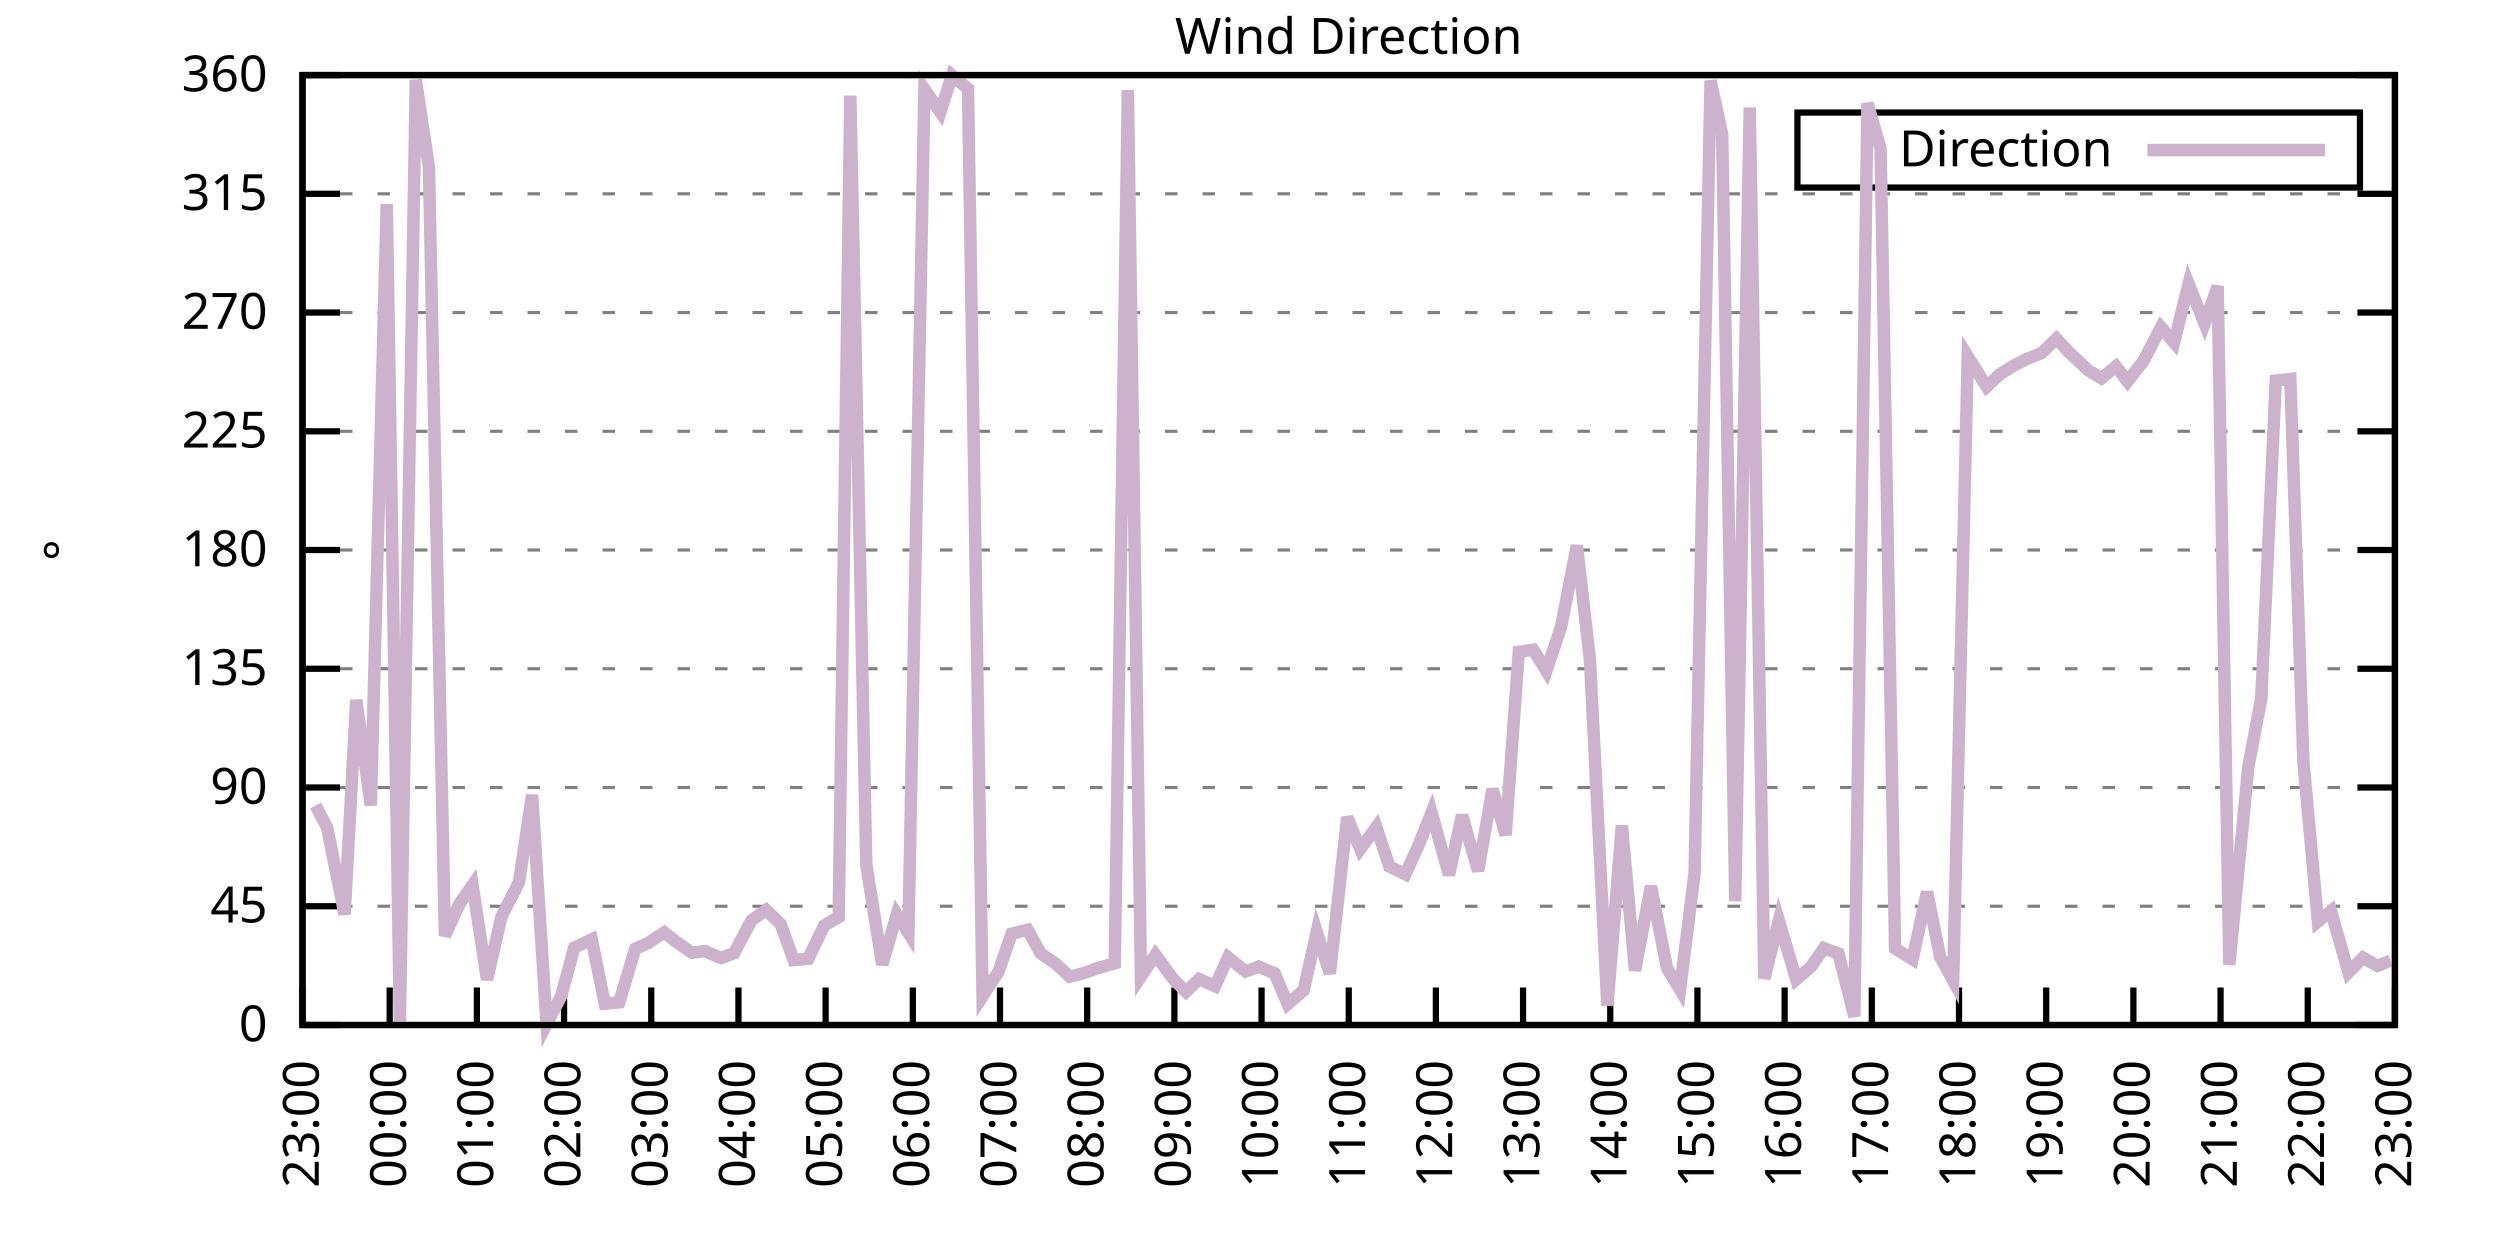
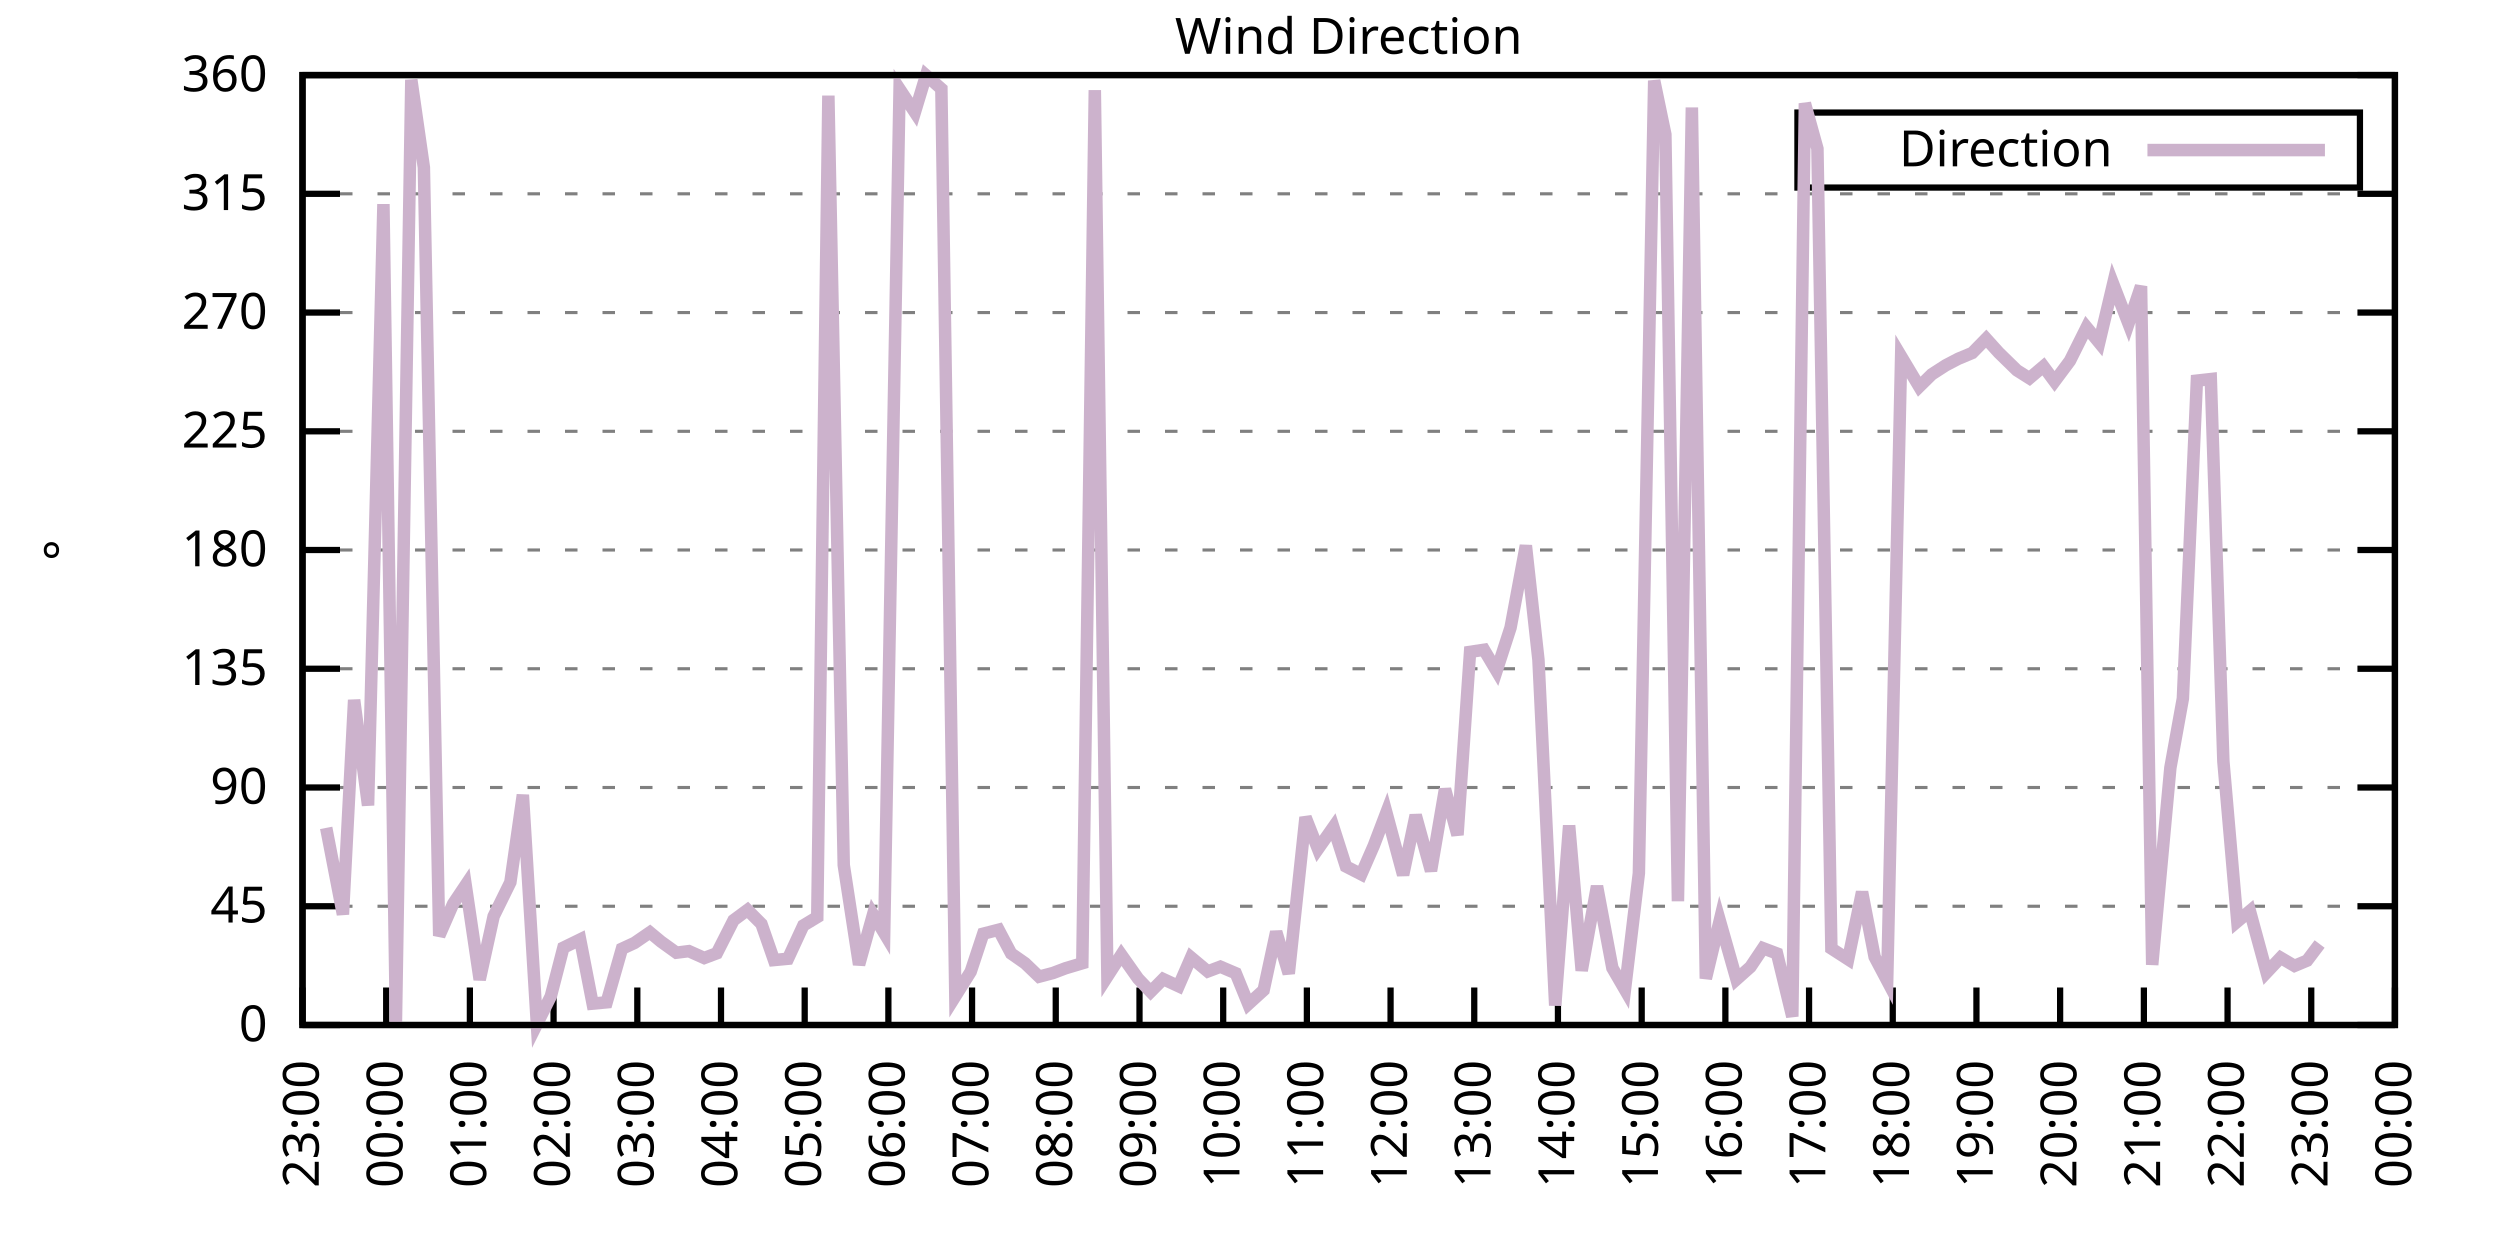
<svg xmlns="http://www.w3.org/2000/svg" xmlns:xlink="http://www.w3.org/1999/xlink" width="400" height="200" viewBox="0 0 400 200">
  <g id="gnuplot_canvas">
    <rect x="0" y="0" width="400" height="200" fill="none" />
    <defs>
      <circle id="gpDot" r="0.5" stroke-width="0.5" stroke="currentColor" />
      <path id="gpPt0" stroke-width="0.333" stroke="currentColor" d="M-1,0 h2 M0,-1 v2" />
      <path id="gpPt1" stroke-width="0.333" stroke="currentColor" d="M-1,-1 L1,1 M1,-1 L-1,1" />
      <path id="gpPt2" stroke-width="0.333" stroke="currentColor" d="M-1,0 L1,0 M0,-1 L0,1 M-1,-1 L1,1 M-1,1 L1,-1" />
      <rect id="gpPt3" stroke-width="0.333" stroke="currentColor" x="-1" y="-1" width="2" height="2" />
      <rect id="gpPt4" stroke-width="0.333" stroke="currentColor" fill="currentColor" x="-1" y="-1" width="2" height="2" />
      <circle id="gpPt5" stroke-width="0.333" stroke="currentColor" cx="0" cy="0" r="1" />
      <use xlink:href="#gpPt5" id="gpPt6" fill="currentColor" stroke="none" />
      <path id="gpPt7" stroke-width="0.333" stroke="currentColor" d="M0,-1.33 L-1.33,0.67 L1.33,0.67 z" />
      <use xlink:href="#gpPt7" id="gpPt8" fill="currentColor" stroke="none" />
      <use xlink:href="#gpPt7" id="gpPt9" stroke="currentColor" transform="rotate(180)" />
      <use xlink:href="#gpPt9" id="gpPt10" fill="currentColor" stroke="none" />
      <use xlink:href="#gpPt3" id="gpPt11" stroke="currentColor" transform="rotate(45)" />
      <use xlink:href="#gpPt11" id="gpPt12" fill="currentColor" stroke="none" />
      <path id="gpPt13" stroke-width="0.333" stroke="currentColor" d="M0,1.330 L1.265,0.411 L0.782,-1.067 L-0.782,-1.076 L-1.265,0.411 z" />
      <use xlink:href="#gpPt13" id="gpPt14" fill="currentColor" stroke="none" />
      <filter id="textbox" filterUnits="objectBoundingBox" x="0" y="0" height="1" width="1">
        <feFlood flood-color="white" flood-opacity="1" result="bgnd" />
        <feComposite in="SourceGraphic" in2="bgnd" operator="atop" />
      </filter>
      <filter id="greybox" filterUnits="objectBoundingBox" x="0" y="0" height="1" width="1">
        <feFlood flood-color="lightgrey" flood-opacity="1" result="grey" />
        <feComposite in="SourceGraphic" in2="grey" operator="atop" />
      </filter>
    </defs>
    <g fill="none" color="white" stroke="currentColor" stroke-width="1.00" stroke-linecap="butt" stroke-linejoin="miter">
</g>
    <g fill="none" color="black" stroke="currentColor" stroke-width="1.00" stroke-linecap="butt" stroke-linejoin="miter">
      <g stroke="none" shape-rendering="crispEdges">
        <polygon fill="rgb(255, 255, 255)" points="48.40,164.00 383.18,164.00 383.18,12.02 48.40,12.02 " />
      </g>
    </g>
    <g fill="none" color="black" stroke="currentColor" stroke-width="1.00" stroke-linecap="butt" stroke-linejoin="miter">
</g>
    <g fill="none" color="black" stroke="black" stroke-width="0.50" stroke-linecap="butt" stroke-linejoin="miter">
</g>
    <g fill="none" color="gray" stroke="currentColor" stroke-width="0.50" stroke-linecap="butt" stroke-linejoin="miter">
      <path stroke="gray" stroke-dasharray="2,4" class="gridline" d="M48.40,164.00 L383.19,164.00  " />
    </g>
    <g fill="none" color="gray" stroke="gray" stroke-width="1.00" stroke-linecap="butt" stroke-linejoin="miter">
</g>
    <g fill="none" color="black" stroke="currentColor" stroke-width="1.00" stroke-linecap="butt" stroke-linejoin="miter">
      <path stroke="black" d="M48.40,164.00 L54.40,164.00 M383.19,164.00 L377.19,164.00  " />
      <g transform="translate(42.80,166.60)" stroke="none" fill="black" font-family="Sans" font-size="8.00" text-anchor="end">
        <text>
          <tspan font-family="Sans"> 0</tspan>
        </text>
      </g>
    </g>
    <g fill="none" color="black" stroke="currentColor" stroke-width="1.00" stroke-linecap="butt" stroke-linejoin="miter">
</g>
    <g fill="none" color="black" stroke="black" stroke-width="0.50" stroke-linecap="butt" stroke-linejoin="miter">
</g>
    <g fill="none" color="gray" stroke="currentColor" stroke-width="0.50" stroke-linecap="butt" stroke-linejoin="miter">
      <path stroke="gray" stroke-dasharray="2,4" class="gridline" d="M48.40,145.00 L383.19,145.00  " />
    </g>
    <g fill="none" color="gray" stroke="gray" stroke-width="1.00" stroke-linecap="butt" stroke-linejoin="miter">
</g>
    <g fill="none" color="black" stroke="currentColor" stroke-width="1.00" stroke-linecap="butt" stroke-linejoin="miter">
      <path stroke="black" d="M48.40,145.00 L54.40,145.00 M383.19,145.00 L377.19,145.00  " />
      <g transform="translate(42.80,147.60)" stroke="none" fill="black" font-family="Sans" font-size="8.00" text-anchor="end">
        <text>
          <tspan font-family="Sans"> 45</tspan>
        </text>
      </g>
    </g>
    <g fill="none" color="black" stroke="currentColor" stroke-width="1.00" stroke-linecap="butt" stroke-linejoin="miter">
</g>
    <g fill="none" color="black" stroke="black" stroke-width="0.50" stroke-linecap="butt" stroke-linejoin="miter">
</g>
    <g fill="none" color="gray" stroke="currentColor" stroke-width="0.50" stroke-linecap="butt" stroke-linejoin="miter">
      <path stroke="gray" stroke-dasharray="2,4" class="gridline" d="M48.40,126.00 L383.19,126.00  " />
    </g>
    <g fill="none" color="gray" stroke="gray" stroke-width="1.00" stroke-linecap="butt" stroke-linejoin="miter">
</g>
    <g fill="none" color="black" stroke="currentColor" stroke-width="1.00" stroke-linecap="butt" stroke-linejoin="miter">
      <path stroke="black" d="M48.40,126.00 L54.40,126.00 M383.19,126.00 L377.19,126.00  " />
      <g transform="translate(42.80,128.60)" stroke="none" fill="black" font-family="Sans" font-size="8.00" text-anchor="end">
        <text>
          <tspan font-family="Sans"> 90</tspan>
        </text>
      </g>
    </g>
    <g fill="none" color="black" stroke="currentColor" stroke-width="1.00" stroke-linecap="butt" stroke-linejoin="miter">
</g>
    <g fill="none" color="black" stroke="black" stroke-width="0.50" stroke-linecap="butt" stroke-linejoin="miter">
</g>
    <g fill="none" color="gray" stroke="currentColor" stroke-width="0.50" stroke-linecap="butt" stroke-linejoin="miter">
      <path stroke="gray" stroke-dasharray="2,4" class="gridline" d="M48.40,107.00 L383.19,107.00  " />
    </g>
    <g fill="none" color="gray" stroke="gray" stroke-width="1.00" stroke-linecap="butt" stroke-linejoin="miter">
</g>
    <g fill="none" color="black" stroke="currentColor" stroke-width="1.00" stroke-linecap="butt" stroke-linejoin="miter">
      <path stroke="black" d="M48.40,107.00 L54.40,107.00 M383.19,107.00 L377.19,107.00  " />
      <g transform="translate(42.80,109.60)" stroke="none" fill="black" font-family="Sans" font-size="8.00" text-anchor="end">
        <text>
          <tspan font-family="Sans"> 135</tspan>
        </text>
      </g>
    </g>
    <g fill="none" color="black" stroke="currentColor" stroke-width="1.00" stroke-linecap="butt" stroke-linejoin="miter">
</g>
    <g fill="none" color="black" stroke="black" stroke-width="0.50" stroke-linecap="butt" stroke-linejoin="miter">
</g>
    <g fill="none" color="gray" stroke="currentColor" stroke-width="0.50" stroke-linecap="butt" stroke-linejoin="miter">
      <path stroke="gray" stroke-dasharray="2,4" class="gridline" d="M48.40,88.00 L383.19,88.00  " />
    </g>
    <g fill="none" color="gray" stroke="gray" stroke-width="1.00" stroke-linecap="butt" stroke-linejoin="miter">
</g>
    <g fill="none" color="black" stroke="currentColor" stroke-width="1.00" stroke-linecap="butt" stroke-linejoin="miter">
      <path stroke="black" d="M48.40,88.00 L54.40,88.00 M383.19,88.00 L377.19,88.00  " />
      <g transform="translate(42.80,90.60)" stroke="none" fill="black" font-family="Sans" font-size="8.00" text-anchor="end">
        <text>
          <tspan font-family="Sans"> 180</tspan>
        </text>
      </g>
    </g>
    <g fill="none" color="black" stroke="currentColor" stroke-width="1.00" stroke-linecap="butt" stroke-linejoin="miter">
</g>
    <g fill="none" color="black" stroke="black" stroke-width="0.50" stroke-linecap="butt" stroke-linejoin="miter">
</g>
    <g fill="none" color="gray" stroke="currentColor" stroke-width="0.50" stroke-linecap="butt" stroke-linejoin="miter">
      <path stroke="gray" stroke-dasharray="2,4" class="gridline" d="M48.40,69.01 L383.19,69.01  " />
    </g>
    <g fill="none" color="gray" stroke="gray" stroke-width="1.00" stroke-linecap="butt" stroke-linejoin="miter">
</g>
    <g fill="none" color="black" stroke="currentColor" stroke-width="1.00" stroke-linecap="butt" stroke-linejoin="miter">
      <path stroke="black" d="M48.40,69.01 L54.40,69.01 M383.19,69.01 L377.19,69.01  " />
      <g transform="translate(42.80,71.61)" stroke="none" fill="black" font-family="Sans" font-size="8.00" text-anchor="end">
        <text>
          <tspan font-family="Sans"> 225</tspan>
        </text>
      </g>
    </g>
    <g fill="none" color="black" stroke="currentColor" stroke-width="1.00" stroke-linecap="butt" stroke-linejoin="miter">
</g>
    <g fill="none" color="black" stroke="black" stroke-width="0.50" stroke-linecap="butt" stroke-linejoin="miter">
</g>
    <g fill="none" color="gray" stroke="currentColor" stroke-width="0.50" stroke-linecap="butt" stroke-linejoin="miter">
      <path stroke="gray" stroke-dasharray="2,4" class="gridline" d="M48.40,50.01 L383.19,50.01  " />
    </g>
    <g fill="none" color="gray" stroke="gray" stroke-width="1.00" stroke-linecap="butt" stroke-linejoin="miter">
</g>
    <g fill="none" color="black" stroke="currentColor" stroke-width="1.00" stroke-linecap="butt" stroke-linejoin="miter">
      <path stroke="black" d="M48.40,50.01 L54.40,50.01 M383.19,50.01 L377.19,50.01  " />
      <g transform="translate(42.80,52.61)" stroke="none" fill="black" font-family="Sans" font-size="8.00" text-anchor="end">
        <text>
          <tspan font-family="Sans"> 270</tspan>
        </text>
      </g>
    </g>
    <g fill="none" color="black" stroke="currentColor" stroke-width="1.00" stroke-linecap="butt" stroke-linejoin="miter">
</g>
    <g fill="none" color="black" stroke="black" stroke-width="0.50" stroke-linecap="butt" stroke-linejoin="miter">
</g>
    <g fill="none" color="gray" stroke="currentColor" stroke-width="0.50" stroke-linecap="butt" stroke-linejoin="miter">
      <path stroke="gray" stroke-dasharray="2,4" class="gridline" d="M48.40,31.01 L383.19,31.01  " />
    </g>
    <g fill="none" color="gray" stroke="gray" stroke-width="1.00" stroke-linecap="butt" stroke-linejoin="miter">
</g>
    <g fill="none" color="black" stroke="currentColor" stroke-width="1.00" stroke-linecap="butt" stroke-linejoin="miter">
      <path stroke="black" d="M48.40,31.01 L54.40,31.01 M383.19,31.01 L377.19,31.01  " />
      <g transform="translate(42.80,33.61)" stroke="none" fill="black" font-family="Sans" font-size="8.00" text-anchor="end">
        <text>
          <tspan font-family="Sans"> 315</tspan>
        </text>
      </g>
    </g>
    <g fill="none" color="black" stroke="currentColor" stroke-width="1.00" stroke-linecap="butt" stroke-linejoin="miter">
</g>
    <g fill="none" color="black" stroke="black" stroke-width="0.50" stroke-linecap="butt" stroke-linejoin="miter">
</g>
    <g fill="none" color="gray" stroke="currentColor" stroke-width="0.50" stroke-linecap="butt" stroke-linejoin="miter">
      <path stroke="gray" stroke-dasharray="2,4" class="gridline" d="M48.40,12.01 L383.19,12.01  " />
    </g>
    <g fill="none" color="gray" stroke="gray" stroke-width="1.00" stroke-linecap="butt" stroke-linejoin="miter">
</g>
    <g fill="none" color="black" stroke="currentColor" stroke-width="1.00" stroke-linecap="butt" stroke-linejoin="miter">
      <path stroke="black" d="M48.40,12.01 L54.40,12.01 M383.19,12.01 L377.19,12.01  " />
      <g transform="translate(42.80,14.61)" stroke="none" fill="black" font-family="Sans" font-size="8.00" text-anchor="end">
        <text>
          <tspan font-family="Sans"> 360</tspan>
        </text>
      </g>
    </g>
    <g fill="none" color="black" stroke="currentColor" stroke-width="1.00" stroke-linecap="butt" stroke-linejoin="miter">
      <path stroke="black" d="M48.40,164.00 L48.40,158.00  " />
      <g transform="translate(51.00,169.60) rotate(270.00)" stroke="none" fill="black" font-family="Sans" font-size="8.00" text-anchor="end">
        <text>
          <tspan font-family="Sans">23:00</tspan>
        </text>
      </g>
    </g>
    <g fill="none" color="black" stroke="currentColor" stroke-width="1.00" stroke-linecap="butt" stroke-linejoin="miter">
-       <path stroke="black" d="M62.35,164.00 L62.35,158.00  " />
-       <g transform="translate(64.95,169.60) rotate(270.00)" stroke="none" fill="black" font-family="Sans" font-size="8.00" text-anchor="end">
+       <path stroke="black" d="M61.79,164.00 L61.79,158.00  " />
+       <g transform="translate(64.39,169.60) rotate(270.00)" stroke="none" fill="black" font-family="Sans" font-size="8.00" text-anchor="end">
        <text>
          <tspan font-family="Sans">00:00</tspan>
        </text>
      </g>
    </g>
    <g fill="none" color="black" stroke="currentColor" stroke-width="1.00" stroke-linecap="butt" stroke-linejoin="miter">
-       <path stroke="black" d="M76.30,164.00 L76.30,158.00  " />
-       <g transform="translate(78.90,169.60) rotate(270.00)" stroke="none" fill="black" font-family="Sans" font-size="8.00" text-anchor="end">
+       <path stroke="black" d="M75.18,164.00 L75.18,158.00  " />
+       <g transform="translate(77.78,169.60) rotate(270.00)" stroke="none" fill="black" font-family="Sans" font-size="8.00" text-anchor="end">
        <text>
          <tspan font-family="Sans">01:00</tspan>
        </text>
      </g>
    </g>
    <g fill="none" color="black" stroke="currentColor" stroke-width="1.00" stroke-linecap="butt" stroke-linejoin="miter">
-       <path stroke="black" d="M90.25,164.00 L90.25,158.00  " />
-       <g transform="translate(92.85,169.60) rotate(270.00)" stroke="none" fill="black" font-family="Sans" font-size="8.00" text-anchor="end">
+       <path stroke="black" d="M88.57,164.00 L88.57,158.00  " />
+       <g transform="translate(91.17,169.60) rotate(270.00)" stroke="none" fill="black" font-family="Sans" font-size="8.00" text-anchor="end">
        <text>
          <tspan font-family="Sans">02:00</tspan>
        </text>
      </g>
    </g>
    <g fill="none" color="black" stroke="currentColor" stroke-width="1.00" stroke-linecap="butt" stroke-linejoin="miter">
-       <path stroke="black" d="M104.20,164.00 L104.20,158.00  " />
-       <g transform="translate(106.80,169.60) rotate(270.00)" stroke="none" fill="black" font-family="Sans" font-size="8.00" text-anchor="end">
+       <path stroke="black" d="M101.97,164.00 L101.97,158.00  " />
+       <g transform="translate(104.57,169.60) rotate(270.00)" stroke="none" fill="black" font-family="Sans" font-size="8.00" text-anchor="end">
        <text>
          <tspan font-family="Sans">03:00</tspan>
        </text>
      </g>
    </g>
    <g fill="none" color="black" stroke="currentColor" stroke-width="1.00" stroke-linecap="butt" stroke-linejoin="miter">
-       <path stroke="black" d="M118.15,164.00 L118.15,158.00  " />
-       <g transform="translate(120.75,169.60) rotate(270.00)" stroke="none" fill="black" font-family="Sans" font-size="8.00" text-anchor="end">
+       <path stroke="black" d="M115.36,164.00 L115.36,158.00  " />
+       <g transform="translate(117.96,169.60) rotate(270.00)" stroke="none" fill="black" font-family="Sans" font-size="8.00" text-anchor="end">
        <text>
          <tspan font-family="Sans">04:00</tspan>
        </text>
      </g>
    </g>
    <g fill="none" color="black" stroke="currentColor" stroke-width="1.00" stroke-linecap="butt" stroke-linejoin="miter">
-       <path stroke="black" d="M132.10,164.00 L132.10,158.00  " />
-       <g transform="translate(134.70,169.60) rotate(270.00)" stroke="none" fill="black" font-family="Sans" font-size="8.00" text-anchor="end">
+       <path stroke="black" d="M128.75,164.00 L128.75,158.00  " />
+       <g transform="translate(131.35,169.60) rotate(270.00)" stroke="none" fill="black" font-family="Sans" font-size="8.00" text-anchor="end">
        <text>
          <tspan font-family="Sans">05:00</tspan>
        </text>
      </g>
    </g>
    <g fill="none" color="black" stroke="currentColor" stroke-width="1.00" stroke-linecap="butt" stroke-linejoin="miter">
-       <path stroke="black" d="M146.05,164.00 L146.05,158.00  " />
-       <g transform="translate(148.65,169.60) rotate(270.00)" stroke="none" fill="black" font-family="Sans" font-size="8.00" text-anchor="end">
+       <path stroke="black" d="M142.14,164.00 L142.14,158.00  " />
+       <g transform="translate(144.74,169.60) rotate(270.00)" stroke="none" fill="black" font-family="Sans" font-size="8.00" text-anchor="end">
        <text>
          <tspan font-family="Sans">06:00</tspan>
        </text>
      </g>
    </g>
    <g fill="none" color="black" stroke="currentColor" stroke-width="1.00" stroke-linecap="butt" stroke-linejoin="miter">
-       <path stroke="black" d="M160.00,164.00 L160.00,158.00  " />
-       <g transform="translate(162.60,169.60) rotate(270.00)" stroke="none" fill="black" font-family="Sans" font-size="8.00" text-anchor="end">
+       <path stroke="black" d="M155.53,164.00 L155.53,158.00  " />
+       <g transform="translate(158.13,169.60) rotate(270.00)" stroke="none" fill="black" font-family="Sans" font-size="8.00" text-anchor="end">
        <text>
          <tspan font-family="Sans">07:00</tspan>
        </text>
      </g>
    </g>
    <g fill="none" color="black" stroke="currentColor" stroke-width="1.00" stroke-linecap="butt" stroke-linejoin="miter">
-       <path stroke="black" d="M173.95,164.00 L173.95,158.00  " />
-       <g transform="translate(176.55,169.60) rotate(270.00)" stroke="none" fill="black" font-family="Sans" font-size="8.00" text-anchor="end">
+       <path stroke="black" d="M168.92,164.00 L168.92,158.00  " />
+       <g transform="translate(171.52,169.60) rotate(270.00)" stroke="none" fill="black" font-family="Sans" font-size="8.00" text-anchor="end">
        <text>
          <tspan font-family="Sans">08:00</tspan>
        </text>
      </g>
    </g>
    <g fill="none" color="black" stroke="currentColor" stroke-width="1.00" stroke-linecap="butt" stroke-linejoin="miter">
-       <path stroke="black" d="M187.90,164.00 L187.90,158.00  " />
-       <g transform="translate(190.50,169.60) rotate(270.00)" stroke="none" fill="black" font-family="Sans" font-size="8.00" text-anchor="end">
+       <path stroke="black" d="M182.32,164.00 L182.32,158.00  " />
+       <g transform="translate(184.92,169.60) rotate(270.00)" stroke="none" fill="black" font-family="Sans" font-size="8.00" text-anchor="end">
        <text>
          <tspan font-family="Sans">09:00</tspan>
        </text>
      </g>
    </g>
    <g fill="none" color="black" stroke="currentColor" stroke-width="1.00" stroke-linecap="butt" stroke-linejoin="miter">
-       <path stroke="black" d="M201.85,164.00 L201.85,158.00  " />
-       <g transform="translate(204.45,169.60) rotate(270.00)" stroke="none" fill="black" font-family="Sans" font-size="8.00" text-anchor="end">
+       <path stroke="black" d="M195.71,164.00 L195.71,158.00  " />
+       <g transform="translate(198.31,169.60) rotate(270.00)" stroke="none" fill="black" font-family="Sans" font-size="8.00" text-anchor="end">
        <text>
          <tspan font-family="Sans">10:00</tspan>
        </text>
      </g>
    </g>
    <g fill="none" color="black" stroke="currentColor" stroke-width="1.00" stroke-linecap="butt" stroke-linejoin="miter">
-       <path stroke="black" d="M215.80,164.00 L215.80,158.00  " />
-       <g transform="translate(218.40,169.60) rotate(270.00)" stroke="none" fill="black" font-family="Sans" font-size="8.00" text-anchor="end">
+       <path stroke="black" d="M209.10,164.00 L209.10,158.00  " />
+       <g transform="translate(211.70,169.60) rotate(270.00)" stroke="none" fill="black" font-family="Sans" font-size="8.00" text-anchor="end">
        <text>
          <tspan font-family="Sans">11:00</tspan>
        </text>
      </g>
    </g>
    <g fill="none" color="black" stroke="currentColor" stroke-width="1.00" stroke-linecap="butt" stroke-linejoin="miter">
-       <path stroke="black" d="M229.74,164.00 L229.74,158.00  " />
-       <g transform="translate(232.34,169.60) rotate(270.00)" stroke="none" fill="black" font-family="Sans" font-size="8.00" text-anchor="end">
+       <path stroke="black" d="M222.49,164.00 L222.49,158.00  " />
+       <g transform="translate(225.09,169.60) rotate(270.00)" stroke="none" fill="black" font-family="Sans" font-size="8.00" text-anchor="end">
        <text>
          <tspan font-family="Sans">12:00</tspan>
        </text>
      </g>
    </g>
    <g fill="none" color="black" stroke="currentColor" stroke-width="1.00" stroke-linecap="butt" stroke-linejoin="miter">
-       <path stroke="black" d="M243.69,164.00 L243.69,158.00  " />
-       <g transform="translate(246.29,169.60) rotate(270.00)" stroke="none" fill="black" font-family="Sans" font-size="8.00" text-anchor="end">
+       <path stroke="black" d="M235.88,164.00 L235.88,158.00  " />
+       <g transform="translate(238.48,169.60) rotate(270.00)" stroke="none" fill="black" font-family="Sans" font-size="8.00" text-anchor="end">
        <text>
          <tspan font-family="Sans">13:00</tspan>
        </text>
      </g>
    </g>
    <g fill="none" color="black" stroke="currentColor" stroke-width="1.00" stroke-linecap="butt" stroke-linejoin="miter">
-       <path stroke="black" d="M257.64,164.00 L257.64,158.00  " />
-       <g transform="translate(260.24,169.60) rotate(270.00)" stroke="none" fill="black" font-family="Sans" font-size="8.00" text-anchor="end">
+       <path stroke="black" d="M249.27,164.00 L249.27,158.00  " />
+       <g transform="translate(251.87,169.60) rotate(270.00)" stroke="none" fill="black" font-family="Sans" font-size="8.00" text-anchor="end">
        <text>
          <tspan font-family="Sans">14:00</tspan>
        </text>
      </g>
    </g>
    <g fill="none" color="black" stroke="currentColor" stroke-width="1.00" stroke-linecap="butt" stroke-linejoin="miter">
-       <path stroke="black" d="M271.59,164.00 L271.59,158.00  " />
-       <g transform="translate(274.19,169.60) rotate(270.00)" stroke="none" fill="black" font-family="Sans" font-size="8.00" text-anchor="end">
+       <path stroke="black" d="M262.67,164.00 L262.67,158.00  " />
+       <g transform="translate(265.27,169.60) rotate(270.00)" stroke="none" fill="black" font-family="Sans" font-size="8.00" text-anchor="end">
        <text>
          <tspan font-family="Sans">15:00</tspan>
        </text>
      </g>
    </g>
    <g fill="none" color="black" stroke="currentColor" stroke-width="1.00" stroke-linecap="butt" stroke-linejoin="miter">
-       <path stroke="black" d="M285.54,164.00 L285.54,158.00  " />
-       <g transform="translate(288.14,169.60) rotate(270.00)" stroke="none" fill="black" font-family="Sans" font-size="8.00" text-anchor="end">
+       <path stroke="black" d="M276.06,164.00 L276.06,158.00  " />
+       <g transform="translate(278.66,169.60) rotate(270.00)" stroke="none" fill="black" font-family="Sans" font-size="8.00" text-anchor="end">
        <text>
          <tspan font-family="Sans">16:00</tspan>
        </text>
      </g>
    </g>
    <g fill="none" color="black" stroke="currentColor" stroke-width="1.00" stroke-linecap="butt" stroke-linejoin="miter">
-       <path stroke="black" d="M299.49,164.00 L299.49,158.00  " />
-       <g transform="translate(302.09,169.60) rotate(270.00)" stroke="none" fill="black" font-family="Sans" font-size="8.00" text-anchor="end">
+       <path stroke="black" d="M289.45,164.00 L289.45,158.00  " />
+       <g transform="translate(292.05,169.60) rotate(270.00)" stroke="none" fill="black" font-family="Sans" font-size="8.00" text-anchor="end">
        <text>
          <tspan font-family="Sans">17:00</tspan>
        </text>
      </g>
    </g>
    <g fill="none" color="black" stroke="currentColor" stroke-width="1.00" stroke-linecap="butt" stroke-linejoin="miter">
-       <path stroke="black" d="M313.44,164.00 L313.44,158.00  " />
-       <g transform="translate(316.04,169.60) rotate(270.00)" stroke="none" fill="black" font-family="Sans" font-size="8.00" text-anchor="end">
+       <path stroke="black" d="M302.84,164.00 L302.84,158.00  " />
+       <g transform="translate(305.44,169.60) rotate(270.00)" stroke="none" fill="black" font-family="Sans" font-size="8.00" text-anchor="end">
        <text>
          <tspan font-family="Sans">18:00</tspan>
        </text>
      </g>
    </g>
    <g fill="none" color="black" stroke="currentColor" stroke-width="1.00" stroke-linecap="butt" stroke-linejoin="miter">
-       <path stroke="black" d="M327.39,164.00 L327.39,158.00  " />
-       <g transform="translate(329.99,169.60) rotate(270.00)" stroke="none" fill="black" font-family="Sans" font-size="8.00" text-anchor="end">
+       <path stroke="black" d="M316.23,164.00 L316.23,158.00  " />
+       <g transform="translate(318.83,169.60) rotate(270.00)" stroke="none" fill="black" font-family="Sans" font-size="8.00" text-anchor="end">
        <text>
          <tspan font-family="Sans">19:00</tspan>
        </text>
      </g>
    </g>
    <g fill="none" color="black" stroke="currentColor" stroke-width="1.00" stroke-linecap="butt" stroke-linejoin="miter">
-       <path stroke="black" d="M341.34,164.00 L341.34,158.00  " />
-       <g transform="translate(343.94,169.60) rotate(270.00)" stroke="none" fill="black" font-family="Sans" font-size="8.00" text-anchor="end">
+       <path stroke="black" d="M329.62,164.00 L329.62,158.00  " />
+       <g transform="translate(332.22,169.60) rotate(270.00)" stroke="none" fill="black" font-family="Sans" font-size="8.00" text-anchor="end">
        <text>
          <tspan font-family="Sans">20:00</tspan>
        </text>
      </g>
    </g>
    <g fill="none" color="black" stroke="currentColor" stroke-width="1.00" stroke-linecap="butt" stroke-linejoin="miter">
-       <path stroke="black" d="M355.29,164.00 L355.29,158.00  " />
-       <g transform="translate(357.89,169.60) rotate(270.00)" stroke="none" fill="black" font-family="Sans" font-size="8.00" text-anchor="end">
+       <path stroke="black" d="M343.02,164.00 L343.02,158.00  " />
+       <g transform="translate(345.62,169.60) rotate(270.00)" stroke="none" fill="black" font-family="Sans" font-size="8.00" text-anchor="end">
        <text>
          <tspan font-family="Sans">21:00</tspan>
        </text>
      </g>
    </g>
    <g fill="none" color="black" stroke="currentColor" stroke-width="1.00" stroke-linecap="butt" stroke-linejoin="miter">
-       <path stroke="black" d="M369.24,164.00 L369.24,158.00  " />
-       <g transform="translate(371.84,169.60) rotate(270.00)" stroke="none" fill="black" font-family="Sans" font-size="8.00" text-anchor="end">
+       <path stroke="black" d="M356.41,164.00 L356.41,158.00  " />
+       <g transform="translate(359.01,169.60) rotate(270.00)" stroke="none" fill="black" font-family="Sans" font-size="8.00" text-anchor="end">
        <text>
          <tspan font-family="Sans">22:00</tspan>
+         </text>
+       </g>
+     </g>
+     <g fill="none" color="black" stroke="currentColor" stroke-width="1.00" stroke-linecap="butt" stroke-linejoin="miter">
+       <path stroke="black" d="M369.80,164.00 L369.80,158.00  " />
+       <g transform="translate(372.40,169.60) rotate(270.00)" stroke="none" fill="black" font-family="Sans" font-size="8.00" text-anchor="end">
+         <text>
+           <tspan font-family="Sans">23:00</tspan>
        </text>
      </g>
    </g>
    <g fill="none" color="black" stroke="currentColor" stroke-width="1.00" stroke-linecap="butt" stroke-linejoin="miter">
      <path stroke="black" d="M383.19,164.00 L383.19,158.00  " />
      <g transform="translate(385.79,169.60) rotate(270.00)" stroke="none" fill="black" font-family="Sans" font-size="8.00" text-anchor="end">
        <text>
-           <tspan font-family="Sans">23:00</tspan>
+           <tspan font-family="Sans">00:00</tspan>
        </text>
      </g>
    </g>
    <g fill="none" color="black" stroke="currentColor" stroke-width="1.00" stroke-linecap="butt" stroke-linejoin="miter">
</g>
    <g fill="none" color="black" stroke="currentColor" stroke-width="1.00" stroke-linecap="butt" stroke-linejoin="miter">
      <path stroke="black" d="M48.40,12.01 L48.40,164.00 L383.19,164.00 L383.19,12.01 L48.40,12.01 Z  " />
    </g>
    <g fill="none" color="black" stroke="currentColor" stroke-width="1.00" stroke-linecap="butt" stroke-linejoin="miter">
</g>
    <g fill="none" color="black" stroke="currentColor" stroke-width="1.00" stroke-linecap="butt" stroke-linejoin="miter">
      <path stroke="black" d="M287.59,30.01 L287.59,18.01 L377.59,18.01 L377.59,30.01 L287.59,30.01 Z  " />
    </g>
    <g id="Wind_direction_plot_1">
      <g fill="none" color="white" stroke="black" stroke-width="2.00" stroke-linecap="butt" stroke-linejoin="miter">
</g>
      <g fill="none" color="black" stroke="currentColor" stroke-width="2.00" stroke-linecap="butt" stroke-linejoin="miter">
        <g transform="translate(337.99,26.61)" stroke="none" fill="black" font-family="Sans" font-size="8.00" text-anchor="end">
          <text>
            <tspan font-family="Sans">Direction</tspan>
          </text>
        </g>
      </g>
      <g fill="none" color="black" stroke="currentColor" stroke-width="2.00" stroke-linecap="butt" stroke-linejoin="miter">
-         <path stroke="rgb(204, 178, 204)" d="M343.59,24.01 L371.99,24.01 M50.49,128.87 L52.35,132.46 L55.14,146.31 L57.00,111.99 L59.33,128.87 L61.88,32.66   L63.98,163.49 L66.53,12.77 L68.63,26.79 L71.18,149.73 L73.51,144.62 L75.60,141.62 L77.93,156.74 L80.25,146.61   L83.04,141.16 L85.13,127.18 L87.46,163.87 L89.78,159.40 L91.88,151.63 L94.67,150.32 L96.76,160.58 L99.08,160.37   L101.64,151.80 L103.73,150.87 L106.29,149.18 L108.15,150.66 L110.71,152.43 L112.80,152.18 L115.36,153.28 L117.45,152.52   L120.24,147.24 L122.57,145.59 L124.89,147.83 L126.98,153.61 L129.31,153.40 L131.87,148.08 L134.19,146.73 L136.05,15.30   L138.61,138.42 L141.16,154.33 L143.49,146.31 L145.35,149.27 L147.91,14.25 L150.46,17.96 L152.32,12.05 L154.88,14.21   L157.21,159.40 L159.76,155.47 L161.86,149.39 L164.41,148.76 L166.51,152.56 L168.83,154.12 L171.16,156.27 L173.48,155.68   L175.57,154.92 L178.36,154.12 L180.46,14.42 L182.55,156.23 L184.87,152.77 L187.66,156.57 L189.76,158.68 L191.85,156.65   L194.41,157.79 L196.50,153.19 L199.29,155.43 L201.38,154.67 L203.94,155.72 L206.03,160.66 L208.59,158.43 L210.68,149.10   L212.77,155.77 L215.56,130.77 L217.65,135.84 L220.21,132.34 L222.30,138.63 L224.86,139.89 L226.95,135.29 L229.05,130.01   L231.84,139.98 L233.93,130.44 L236.49,139.34 L238.81,126.26 L240.90,133.60 L243.00,104.30 L245.32,103.96 L247.41,107.34   L249.74,100.42 L252.30,87.29 L254.39,105.57 L257.18,160.88 L259.50,132.08 L261.60,155.30 L264.15,141.79 L266.71,154.88   L268.80,158.34 L271.13,139.72 L273.69,12.90 L275.55,21.51 L277.64,144.20 L279.96,17.20 L282.29,156.57 L284.61,147.28   L287.40,156.70 L289.73,154.71 L291.82,151.71 L294.15,152.56 L296.70,162.65 L298.80,16.53 L300.89,23.79 L303.21,151.76   L306.00,153.49 L308.33,142.72 L310.42,153.11 L312.51,156.91 L314.84,57.02 L317.86,61.87 L319.95,59.89 L322.28,58.45   L324.37,57.40 L326.69,56.47 L329.02,54.19 L331.11,56.42 L334.13,59.25 L336.23,60.52 L338.55,58.62 L340.41,61.03   L342.97,57.73 L345.76,52.37 L347.85,54.82 L350.18,45.41 L352.73,51.78 L354.83,45.79 L356.69,154.37 L359.71,122.84   L361.80,111.77 L364.13,60.90 L366.45,60.65 L368.54,121.82 L370.87,147.45 L372.96,145.76 L375.75,155.60 L378.08,153.23   L380.40,154.54 L382.49,153.70  " />
+         <path stroke="rgb(204, 178, 204)" d="M343.59,24.01 L371.99,24.01 M52.19,132.46 L54.87,146.31 L56.66,111.99 L58.89,128.87 L61.35,32.66 L63.35,163.49   L65.81,12.77 L67.82,26.79 L70.27,149.73 L72.50,144.62 L74.51,141.62 L76.75,156.74 L78.98,146.61 L81.66,141.16   L83.66,127.18 L85.90,163.87 L88.13,159.40 L90.14,151.63 L92.82,150.32 L94.82,160.58 L97.06,160.37 L99.51,151.80   L101.52,150.87 L103.98,149.18 L105.76,150.66 L108.22,152.43 L110.22,152.18 L112.68,153.28 L114.69,152.52 L117.37,147.24   L119.60,145.59 L121.83,147.83 L123.84,153.61 L126.07,153.40 L128.53,148.08 L130.76,146.73 L132.54,15.30 L135.00,138.42   L137.45,154.33 L139.69,146.31 L141.47,149.27 L143.93,14.25 L146.38,17.96 L148.17,12.05 L150.62,14.21 L152.85,159.40   L155.31,155.47 L157.32,149.39 L159.77,148.76 L161.78,152.56 L164.01,154.12 L166.25,156.27 L168.48,155.68 L170.49,154.92   L173.17,154.12 L175.17,14.42 L177.18,156.23 L179.41,152.77 L182.09,156.57 L184.10,158.68 L186.11,156.65 L188.57,157.79   L190.57,153.19 L193.25,155.43 L195.26,154.67 L197.72,155.72 L199.73,160.66 L202.18,158.43 L204.19,149.10 L206.20,155.77   L208.88,130.77 L210.88,135.84 L213.34,132.34 L215.35,138.63 L217.80,139.89 L219.81,135.29 L221.82,130.01 L224.50,139.98   L226.51,130.44 L228.96,139.34 L231.20,126.26 L233.20,133.60 L235.21,104.30 L237.44,103.96 L239.45,107.34 L241.69,100.42   L244.14,87.29 L246.15,105.57 L248.83,160.88 L251.06,132.08 L253.07,155.30 L255.52,141.79 L257.98,154.88 L259.99,158.34   L262.22,139.72 L264.67,12.90 L266.46,21.51 L268.47,144.20 L270.70,17.20 L272.93,156.57 L275.16,147.28 L277.84,156.70   L280.07,154.71 L282.08,151.71 L284.32,152.56 L286.77,162.65 L288.78,16.53 L290.79,23.79 L293.02,151.76 L295.70,153.49   L297.93,142.72 L299.94,153.11 L301.95,156.91 L304.18,57.02 L307.08,61.87 L309.09,59.89 L311.32,58.45 L313.33,57.40   L315.56,56.47 L317.79,54.19 L319.80,56.42 L322.70,59.25 L324.71,60.52 L326.95,58.62 L328.73,61.03 L331.19,57.73   L333.86,52.37 L335.87,54.82 L338.10,45.41 L340.56,51.78 L342.57,45.79 L344.35,154.37 L347.26,122.84 L349.26,111.77   L351.50,60.90 L353.73,60.65 L355.74,121.82 L357.97,147.45 L359.98,145.76 L362.66,155.60 L364.89,153.23 L367.12,154.54   L369.13,153.70 L371.14,151.04  " />
      </g>
    </g>
    <g fill="none" color="black" stroke="currentColor" stroke-width="2.00" stroke-linecap="butt" stroke-linejoin="miter">
</g>
    <g fill="none" color="black" stroke="black" stroke-width="1.00" stroke-linecap="butt" stroke-linejoin="miter">
</g>
    <g fill="none" color="black" stroke="currentColor" stroke-width="1.00" stroke-linecap="butt" stroke-linejoin="miter">
      <path stroke="black" d="M48.40,12.01 L48.40,164.00 L383.19,164.00 L383.19,12.01 L48.40,12.01 Z  " />
      <g transform="translate(12.80,88.01) rotate(270.00)" stroke="none" fill="black" font-family="Sans" font-size="8.00" text-anchor="middle">
        <text>
          <tspan font-family="Sans">°</tspan>
        </text>
      </g>
    </g>
    <g fill="none" color="black" stroke="currentColor" stroke-width="1.00" stroke-linecap="butt" stroke-linejoin="miter">
</g>
    <g fill="none" color="black" stroke="currentColor" stroke-width="1.00" stroke-linecap="butt" stroke-linejoin="miter">
      <g transform="translate(215.79,8.61)" stroke="none" fill="black" font-family="Sans" font-size="8.00" text-anchor="middle">
        <text>
          <tspan font-family="Sans">Wind Direction</tspan>
        </text>
      </g>
    </g>
    <g fill="none" color="black" stroke="currentColor" stroke-width="1.00" stroke-linecap="butt" stroke-linejoin="miter">
</g>
  </g>
</svg>
